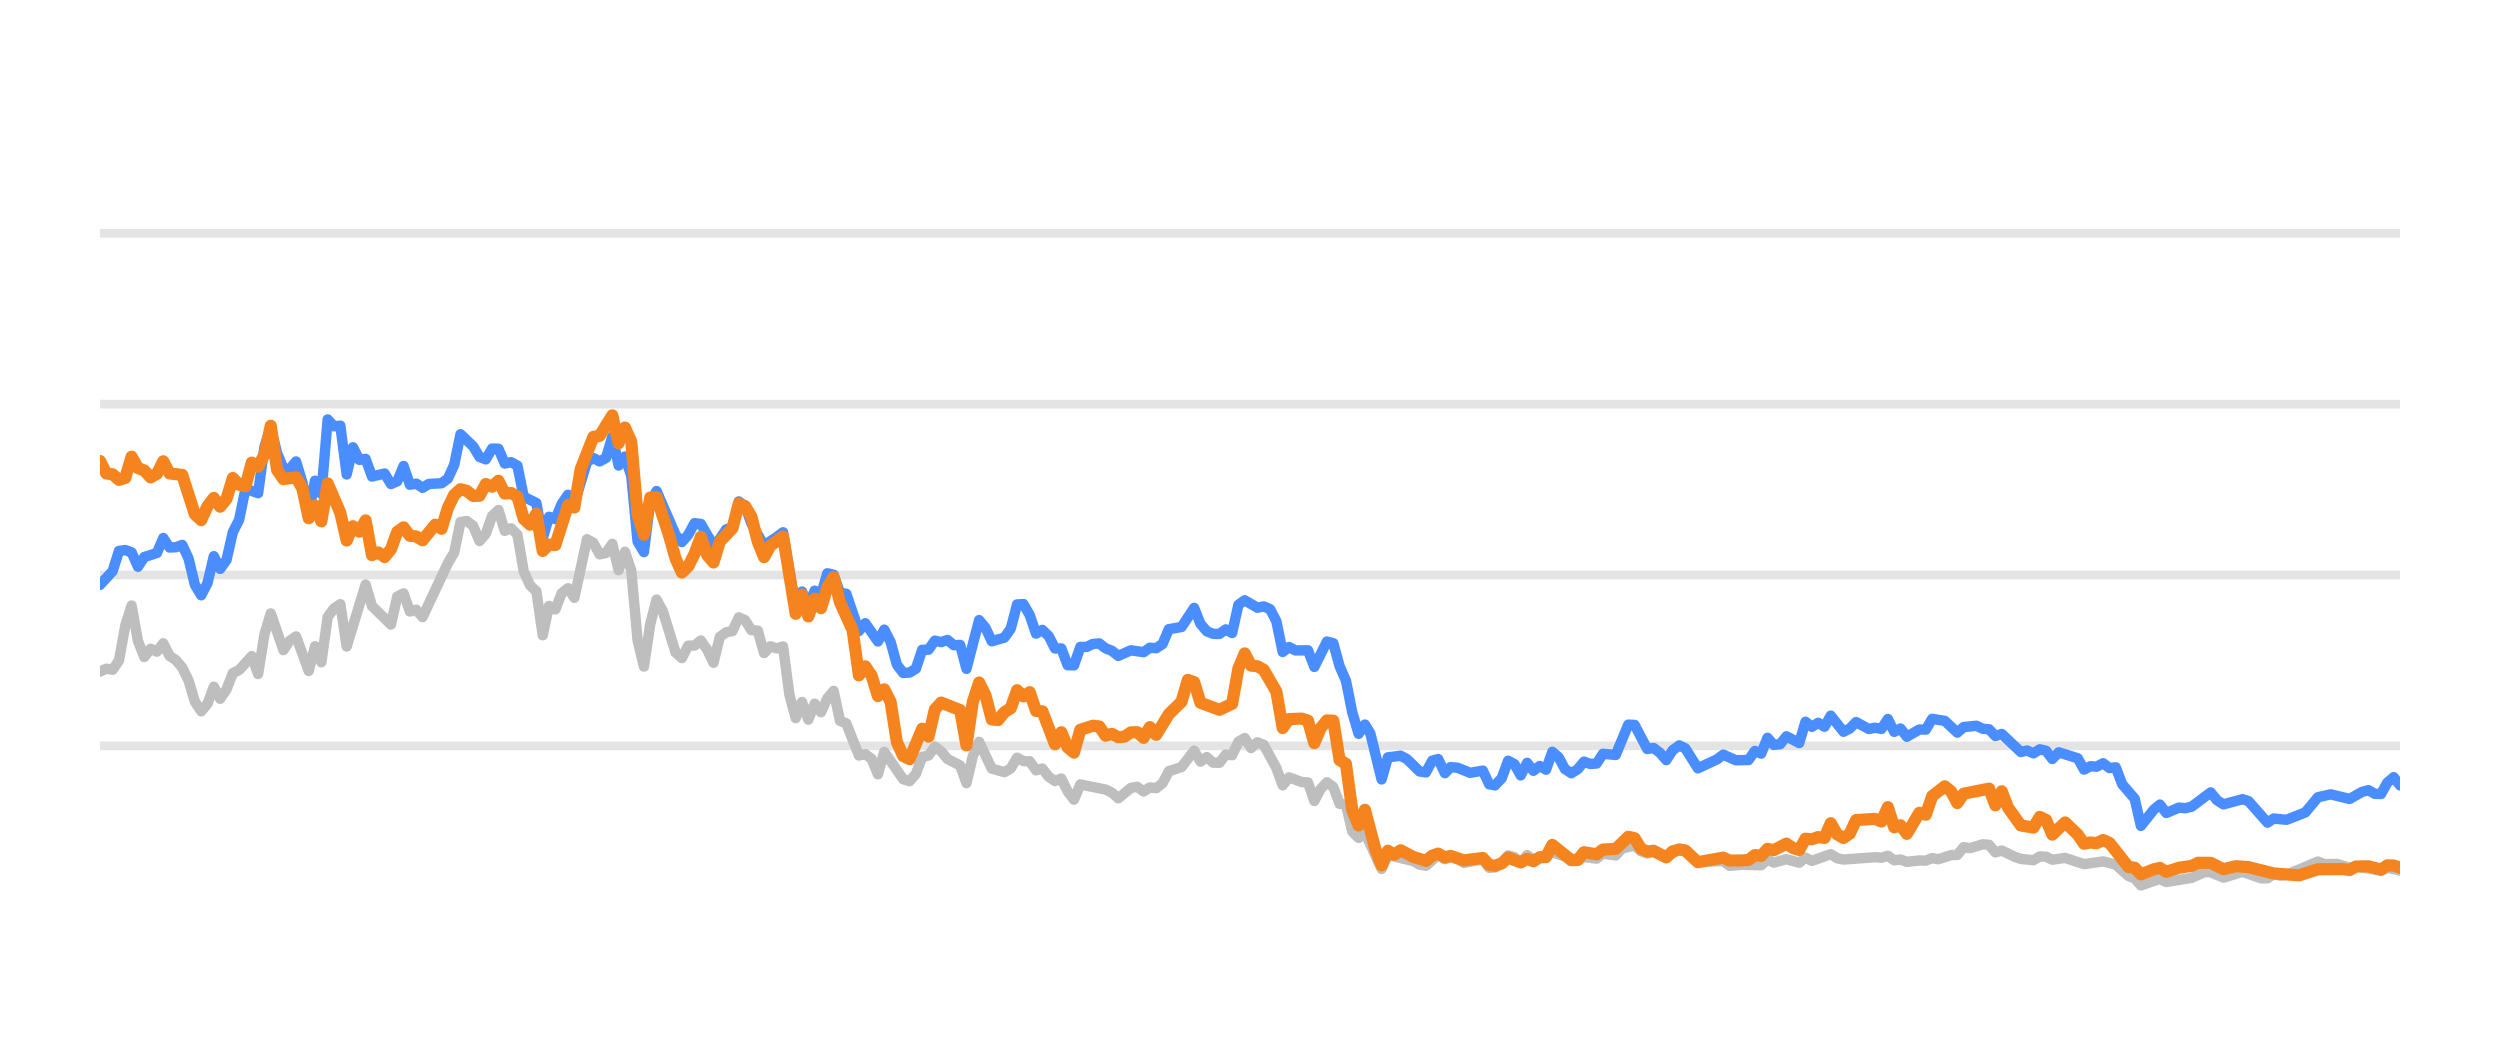
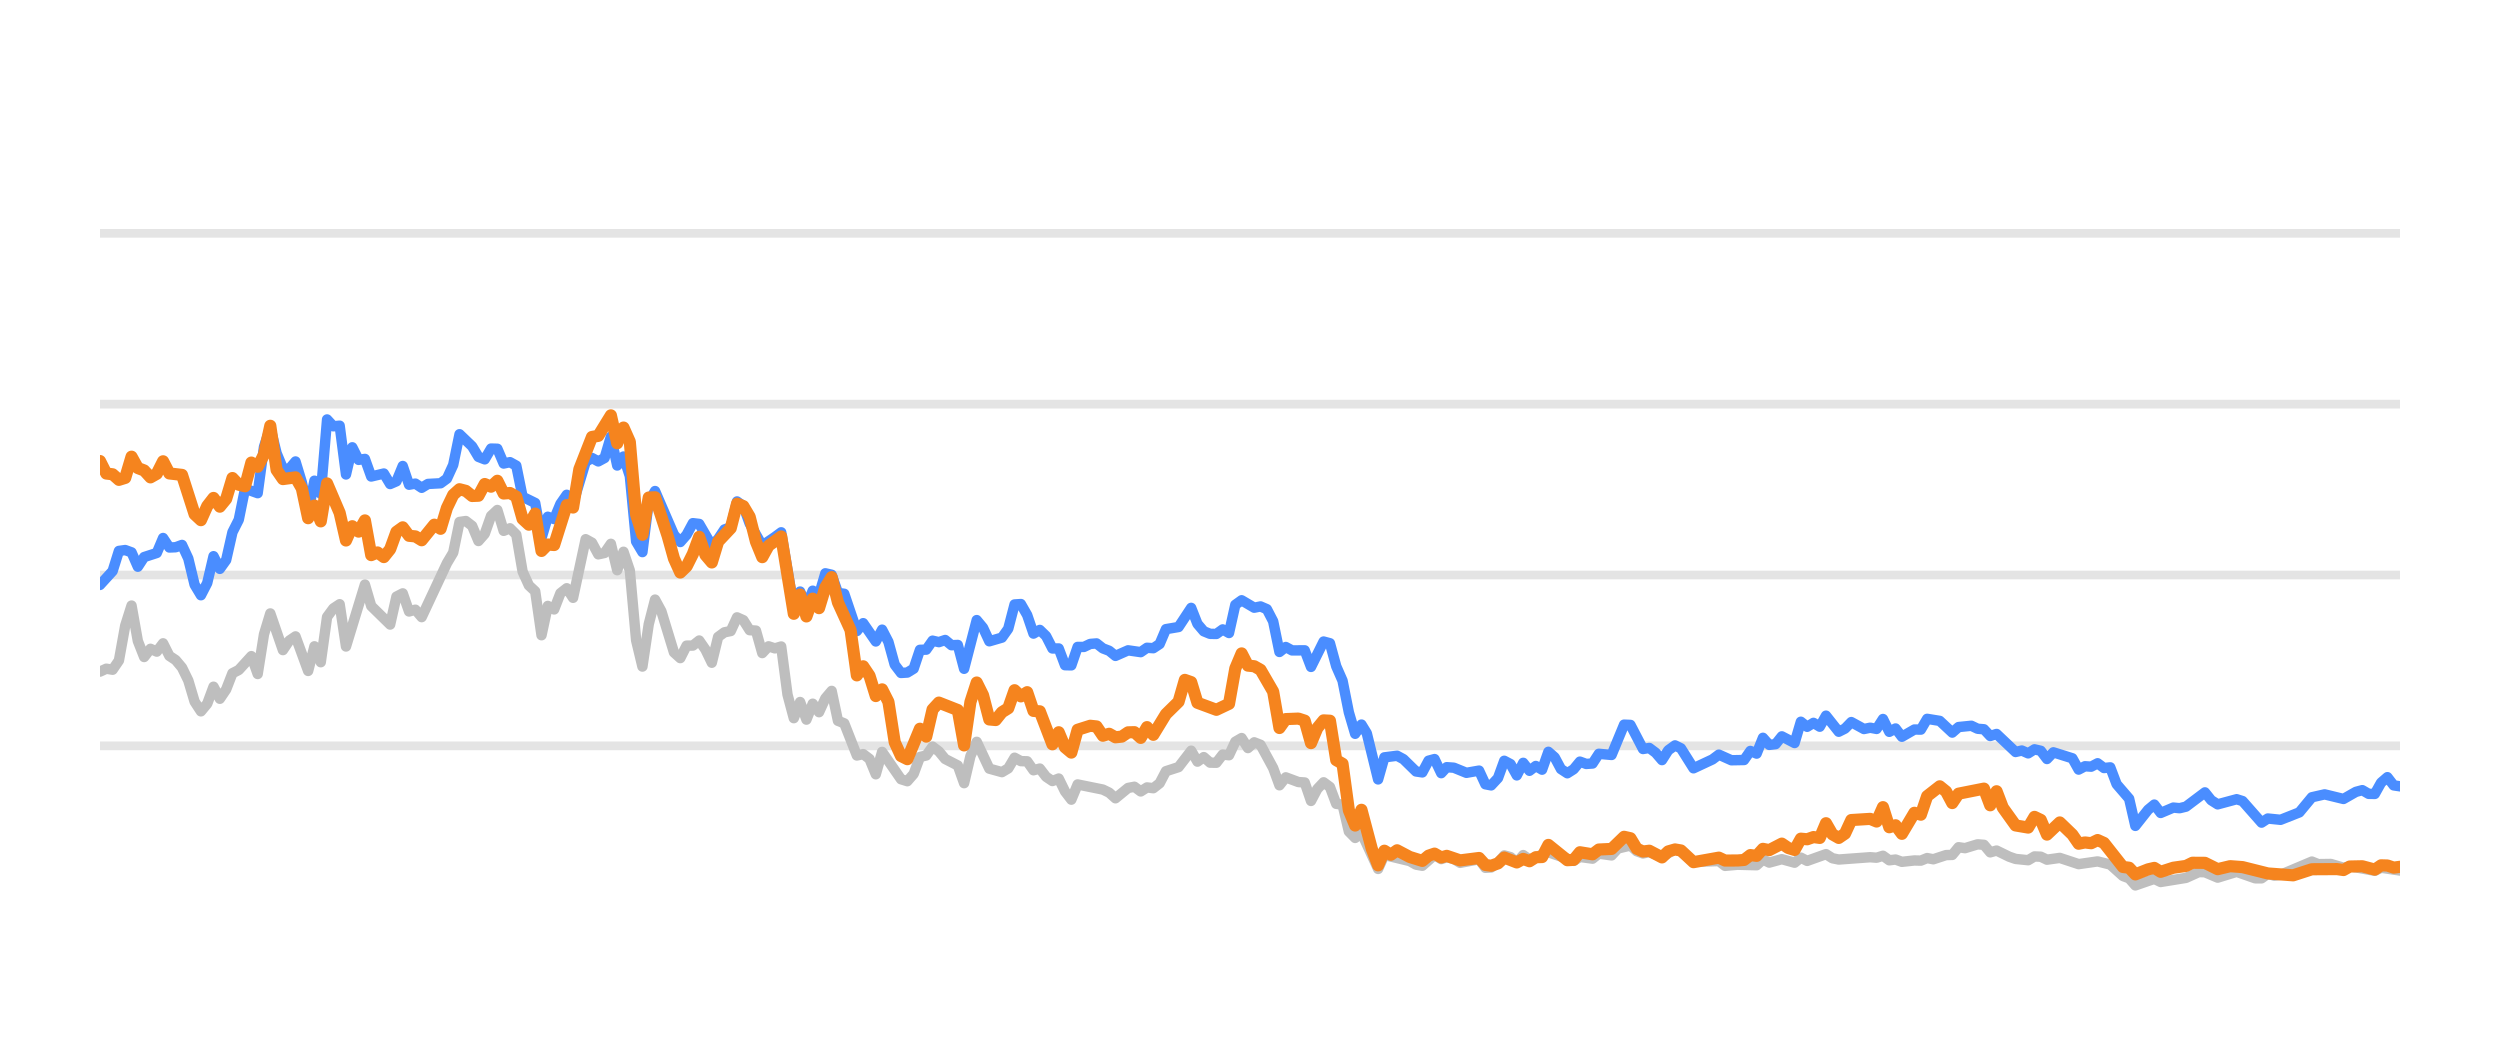
<svg xmlns="http://www.w3.org/2000/svg" width="144pt" height="60pt" viewBox="0 0 144 60" version="1.1">
  <defs>
    <style type="text/css">*{stroke-linejoin: round; stroke-linecap: butt}</style>
  </defs>
  <g id="figure_1">
    <g id="patch_1">
      <path d="M 0 60  L 144 60  L 144 0  L 0 0  L 0 60  z " style="fill: none; opacity: 0" />
    </g>
    <g id="axes_1">
      <g id="patch_2">
        <path d="M 5.76 52.8  L 138.24 52.8  L 138.24 3.6  L 5.76 3.6  L 5.76 52.8  z " style="fill: none" />
      </g>
      <g id="matplotlib.axis_1" />
      <g id="matplotlib.axis_2" />
      <g id="line2d_1">
-         <path d="M 5.76 42.96  L 138.24 42.96  " clip-path="url(#p9420881faf)" style="fill: none; stroke: #b2b2b2; stroke-opacity: 0.35; stroke-width: 0.5; stroke-linecap: square" />
+         <path d="M 5.76 42.96  L 138.24 42.96  " clip-path="url(#pa8a3991419)" style="fill: none; stroke: #b2b2b2; stroke-opacity: 0.35; stroke-width: 0.5; stroke-linecap: square" />
      </g>
      <g id="line2d_2">
-         <path d="M 5.76 33.12  L 138.24 33.12  " clip-path="url(#p9420881faf)" style="fill: none; stroke: #b2b2b2; stroke-opacity: 0.35; stroke-width: 0.5; stroke-linecap: square" />
+         <path d="M 5.76 33.12  L 138.24 33.12  " clip-path="url(#pa8a3991419)" style="fill: none; stroke: #b2b2b2; stroke-opacity: 0.35; stroke-width: 0.5; stroke-linecap: square" />
      </g>
      <g id="line2d_3">
-         <path d="M 5.76 23.28  L 138.24 23.28  " clip-path="url(#p9420881faf)" style="fill: none; stroke: #b2b2b2; stroke-opacity: 0.35; stroke-width: 0.5; stroke-linecap: square" />
+         <path d="M 5.76 23.28  L 138.24 23.28  " clip-path="url(#pa8a3991419)" style="fill: none; stroke: #b2b2b2; stroke-opacity: 0.35; stroke-width: 0.5; stroke-linecap: square" />
      </g>
      <g id="line2d_4">
-         <path d="M 5.76 13.44  L 138.24 13.44  " clip-path="url(#p9420881faf)" style="fill: none; stroke: #b2b2b2; stroke-opacity: 0.35; stroke-width: 0.5; stroke-linecap: square" />
+         <path d="M 5.76 13.44  L 138.24 13.44  " clip-path="url(#pa8a3991419)" style="fill: none; stroke: #b2b2b2; stroke-opacity: 0.35; stroke-width: 0.5; stroke-linecap: square" />
      </g>
      <g id="line2d_5">
-         <path d="M 5.76 38.685  L 6.124 38.517  L 6.489 38.576  L 6.853 38.045  L 7.217 36.033  L 7.581 34.881  L 7.946 36.923  L 8.31 37.843  L 8.674 37.371  L 9.039 37.533  L 9.403 37.056  L 9.767 37.779  L 10.132 38.02  L 10.496 38.453  L 10.86 39.196  L 11.224 40.416  L 11.589 40.972  L 11.953 40.534  L 12.317 39.555  L 12.682 40.249  L 13.046 39.713  L 13.41 38.778  L 13.774 38.591  L 14.503 37.794  L 14.867 38.822  L 15.232 36.534  L 15.596 35.334  L 16.325 37.445  L 16.689 36.903  L 17.053 36.657  L 17.782 38.645  L 18.146 37.228  L 18.51 38.143  L 18.875 35.536  L 19.239 35.044  L 19.603 34.803  L 19.968 37.238  L 21.06 33.671  L 21.425 34.906  L 22.518 35.974  L 22.882 34.365  L 23.246 34.178  L 23.61 35.221  L 23.975 35.118  L 24.339 35.546  L 25.796 32.441  L 26.161 31.831  L 26.525 30.065  L 26.889 30.011  L 27.253 30.291  L 27.618 31.162  L 27.982 30.749  L 28.346 29.715  L 28.711 29.376  L 29.075 30.576  L 29.439 30.429  L 29.803 30.793  L 30.168 32.918  L 30.532 33.72  L 30.896 34.06  L 31.261 36.589  L 31.625 34.901  L 31.989 35.103  L 32.354 34.168  L 32.718 33.883  L 33.082 34.434  L 33.811 31.059  L 34.175 31.26  L 34.539 31.929  L 34.904 31.851  L 35.268 31.324  L 35.632 32.844  L 35.997 31.782  L 36.361 32.859  L 36.725 36.884  L 37.089 38.394  L 37.454 35.954  L 37.818 34.537  L 38.182 35.206  L 38.911 37.578  L 39.275 37.907  L 39.639 37.189  L 40.004 37.184  L 40.368 36.894  L 40.732 37.42  L 41.097 38.173  L 41.461 36.687  L 41.825 36.421  L 42.19 36.348  L 42.554 35.56  L 42.918 35.723  L 43.282 36.298  L 43.647 36.323  L 44.011 37.617  L 44.375 37.228  L 44.74 37.346  L 45.104 37.238  L 45.468 40.008  L 45.832 41.366  L 46.197 40.436  L 46.561 41.45  L 46.925 40.534  L 47.29 41.022  L 47.654 40.224  L 48.018 39.796  L 48.383 41.518  L 48.747 41.666  L 49.475 43.516  L 49.84 43.437  L 50.204 43.713  L 50.568 44.598  L 50.933 43.309  L 52.026 44.884  L 52.39 44.997  L 52.754 44.579  L 53.118 43.6  L 53.483 43.516  L 53.847 43.004  L 54.211 43.28  L 54.576 43.718  L 55.304 44.092  L 55.668 45.11  L 56.033 43.555  L 56.397 42.729  L 57.126 44.274  L 57.854 44.475  L 58.219 44.259  L 58.583 43.644  L 58.947 43.841  L 59.311 43.851  L 59.676 44.367  L 60.04 44.269  L 60.404 44.741  L 60.769 44.987  L 61.133 44.844  L 61.497 45.587  L 61.861 46.06  L 62.226 45.184  L 63.683 45.479  L 64.047 45.656  L 64.412 45.981  L 65.14 45.386  L 65.504 45.317  L 65.869 45.587  L 66.233 45.356  L 66.597 45.4  L 66.962 45.115  L 67.326 44.421  L 68.055 44.185  L 68.783 43.24  L 69.147 43.87  L 69.512 43.609  L 69.876 43.929  L 70.24 43.934  L 70.605 43.462  L 70.969 43.501  L 71.333 42.724  L 71.697 42.512  L 72.062 43.088  L 72.426 42.758  L 72.79 42.901  L 73.519 44.239  L 73.883 45.233  L 74.248 44.775  L 74.976 45.046  L 75.34 45.071  L 75.705 46.133  L 76.069 45.445  L 76.433 45.061  L 76.798 45.331  L 77.162 46.301  L 77.526 46.345  L 77.89 47.895  L 78.255 48.264  L 78.619 47.964  L 79.58 50.05  L 79.943 49.248  L 81.407 49.597  L 81.77 49.804  L 82.134 49.868  L 82.839 49.248  L 83.227 49.484  L 83.545 49.376  L 83.955 49.479  L 84.318 49.7  L 85.411 49.494  L 85.777 49.986  L 86.11 49.966  L 86.504 49.7  L 86.867 49.272  L 87.23 49.371  L 87.59 49.681  L 87.963 49.253  L 88.323 49.513  L 89.416 49.09  L 90.875 49.587  L 91.237 49.361  L 91.966 49.459  L 92.33 49.169  L 93.065 49.272  L 93.43 48.874  L 94.155 48.702  L 94.52 49.031  L 94.881 49.159  L 95.243 49.08  L 95.978 49.366  L 96.73 48.908  L 97.072 49.051  L 97.797 49.646  L 99.261 49.597  L 99.621 49.873  L 100.346 49.809  L 101.443 49.838  L 101.808 49.509  L 102.171 49.686  L 102.898 49.489  L 103.635 49.691  L 103.997 49.4  L 104.361 49.587  L 105.45 49.199  L 105.82 49.435  L 106.185 49.509  L 108.002 49.376  L 108.372 49.405  L 108.74 49.292  L 109.105 49.553  L 109.468 49.509  L 109.833 49.641  L 110.556 49.563  L 110.928 49.572  L 111.292 49.425  L 111.648 49.494  L 112.384 49.253  L 112.742 49.243  L 113.107 48.8  L 113.479 48.854  L 114.205 48.633  L 114.571 48.662  L 114.935 49.095  L 115.301 48.992  L 116.031 49.346  L 116.399 49.474  L 117.126 49.548  L 117.492 49.331  L 117.854 49.346  L 118.213 49.518  L 118.952 49.415  L 120.042 49.774  L 121.138 49.617  L 121.868 49.799  L 122.599 50.458  L 122.958 50.591  L 123.316 50.999  L 124.054 50.743  L 124.412 50.625  L 124.78 50.802  L 126.241 50.566  L 126.983 50.232  L 127.336 50.242  L 128.071 50.552  L 129.168 50.217  L 130.24 50.591  L 130.606 50.591  L 130.966 50.33  L 131.338 50.438  L 131.704 50.389  L 133.512 49.627  L 133.882 49.774  L 134.609 49.764  L 135.338 49.981  L 135.702 49.897  L 137.146 50.158  L 137.51 49.981  L 138.24 50.143  L 138.24 50.143  " clip-path="url(#p9420881faf)" style="fill: none; stroke: #bebebe; stroke-width: 0.6; stroke-linecap: round" />
+         <path d="M 5.76 38.685  L 6.123 38.517  L 6.487 38.576  L 6.85 38.045  L 7.213 36.033  L 7.577 34.881  L 7.94 36.923  L 8.303 37.843  L 8.666 37.371  L 9.03 37.533  L 9.393 37.056  L 9.756 37.779  L 10.12 38.02  L 10.483 38.453  L 10.846 39.196  L 11.21 40.416  L 11.573 40.972  L 11.936 40.534  L 12.299 39.555  L 12.663 40.249  L 13.026 39.713  L 13.389 38.778  L 13.753 38.591  L 14.479 37.794  L 14.843 38.822  L 15.206 36.534  L 15.569 35.334  L 16.296 37.445  L 16.659 36.903  L 17.022 36.657  L 17.749 38.645  L 18.112 37.228  L 18.476 38.143  L 18.839 35.536  L 19.202 35.044  L 19.565 34.803  L 19.929 37.238  L 21.019 33.671  L 21.382 34.906  L 22.472 35.974  L 22.835 34.365  L 23.198 34.178  L 23.562 35.221  L 23.925 35.118  L 24.288 35.546  L 25.742 32.441  L 26.105 31.831  L 26.468 30.065  L 26.831 30.011  L 27.195 30.291  L 27.558 31.162  L 27.921 30.749  L 28.285 29.715  L 28.648 29.376  L 29.011 30.576  L 29.375 30.429  L 29.738 30.793  L 30.101 32.918  L 30.464 33.72  L 30.828 34.06  L 31.191 36.589  L 31.554 34.901  L 31.918 35.103  L 32.281 34.168  L 32.644 33.883  L 33.008 34.434  L 33.734 31.059  L 34.098 31.26  L 34.461 31.929  L 34.824 31.851  L 35.187 31.324  L 35.551 32.844  L 35.914 31.782  L 36.277 32.859  L 36.641 36.884  L 37.004 38.394  L 37.367 35.954  L 37.731 34.537  L 38.094 35.206  L 38.82 37.578  L 39.184 37.907  L 39.547 37.189  L 39.91 37.184  L 40.274 36.894  L 40.637 37.42  L 41 38.173  L 41.364 36.687  L 41.727 36.421  L 42.09 36.348  L 42.453 35.56  L 42.817 35.723  L 43.18 36.298  L 43.543 36.323  L 43.907 37.617  L 44.27 37.228  L 44.633 37.346  L 44.997 37.238  L 45.36 40.008  L 45.723 41.366  L 46.086 40.436  L 46.45 41.45  L 46.813 40.534  L 47.176 41.022  L 47.54 40.224  L 47.903 39.796  L 48.266 41.518  L 48.63 41.666  L 49.356 43.516  L 49.719 43.437  L 50.083 43.713  L 50.446 44.598  L 50.809 43.309  L 51.899 44.884  L 52.263 44.997  L 52.626 44.579  L 52.989 43.6  L 53.352 43.516  L 53.716 43.004  L 54.079 43.28  L 54.442 43.718  L 55.169 44.092  L 55.532 45.11  L 55.896 43.555  L 56.259 42.729  L 56.985 44.274  L 57.712 44.475  L 58.075 44.259  L 58.439 43.644  L 58.802 43.841  L 59.165 43.851  L 59.529 44.367  L 59.892 44.269  L 60.255 44.741  L 60.619 44.987  L 60.982 44.844  L 61.345 45.587  L 61.708 46.06  L 62.072 45.184  L 63.525 45.479  L 63.888 45.656  L 64.252 45.981  L 64.978 45.386  L 65.341 45.317  L 65.705 45.587  L 66.068 45.356  L 66.431 45.4  L 66.795 45.115  L 67.158 44.421  L 67.885 44.185  L 68.611 43.24  L 68.974 43.87  L 69.338 43.609  L 69.701 43.929  L 70.064 43.934  L 70.428 43.462  L 70.791 43.501  L 71.154 42.724  L 71.518 42.512  L 71.881 43.088  L 72.244 42.758  L 72.607 42.901  L 73.334 44.239  L 73.697 45.233  L 74.061 44.775  L 74.787 45.046  L 75.151 45.071  L 75.514 46.133  L 75.877 45.445  L 76.24 45.061  L 76.604 45.331  L 76.967 46.301  L 77.33 46.345  L 77.694 47.895  L 78.057 48.264  L 78.42 47.964  L 79.379 50.05  L 79.741 49.248  L 81.2 49.597  L 81.562 49.804  L 81.926 49.868  L 82.629 49.248  L 83.015 49.484  L 83.333 49.376  L 83.741 49.479  L 84.104 49.7  L 85.194 49.494  L 85.558 49.986  L 85.891 49.966  L 86.284 49.7  L 86.645 49.272  L 87.008 49.371  L 87.367 49.681  L 87.738 49.253  L 88.098 49.513  L 89.187 49.09  L 90.642 49.587  L 91.003 49.361  L 91.731 49.459  L 92.094 49.169  L 92.827 49.272  L 93.191 48.874  L 93.914 48.702  L 94.278 49.031  L 94.637 49.159  L 94.999 49.08  L 95.731 49.366  L 96.482 48.908  L 96.822 49.051  L 97.546 49.646  L 99.006 49.597  L 99.364 49.873  L 100.088 49.809  L 101.182 49.838  L 101.546 49.509  L 101.908 49.686  L 102.633 49.489  L 103.368 49.691  L 103.729 49.4  L 104.092 49.587  L 105.178 49.199  L 105.546 49.435  L 105.911 49.509  L 107.723 49.376  L 108.092 49.405  L 108.459 49.292  L 108.823 49.553  L 109.185 49.509  L 109.549 49.641  L 110.27 49.563  L 110.641 49.572  L 111.004 49.425  L 111.359 49.494  L 112.093 49.253  L 112.45 49.243  L 112.814 48.8  L 113.185 48.854  L 113.91 48.633  L 114.275 48.662  L 114.637 49.095  L 115.003 48.992  L 115.73 49.346  L 116.097 49.474  L 116.822 49.548  L 117.187 49.331  L 117.548 49.346  L 117.906 49.518  L 118.643 49.415  L 119.73 49.774  L 120.823 49.617  L 121.551 49.799  L 122.281 50.458  L 122.638 50.591  L 122.996 50.999  L 123.732 50.743  L 124.088 50.625  L 124.455 50.802  L 125.912 50.566  L 126.653 50.232  L 127.004 50.242  L 127.738 50.552  L 128.831 50.217  L 129.901 50.591  L 130.266 50.591  L 130.625 50.33  L 130.995 50.438  L 131.361 50.389  L 133.164 49.627  L 133.532 49.774  L 134.257 49.764  L 134.985 49.981  L 135.347 49.897  L 136.788 50.158  L 137.151 49.981  L 138.24 50.143  L 138.24 50.143  " clip-path="url(#pa8a3991419)" style="fill: none; stroke: #bebebe; stroke-width: 0.6; stroke-linecap: round" />
      </g>
      <g id="line2d_6">
-         <path d="M 5.76 33.691  L 6.489 32.894  L 6.853 31.733  L 7.217 31.683  L 7.581 31.816  L 7.946 32.643  L 8.31 32.087  L 9.039 31.851  L 9.403 30.99  L 9.767 31.536  L 10.132 31.521  L 10.496 31.388  L 10.86 32.17  L 11.224 33.681  L 11.589 34.286  L 11.953 33.582  L 12.317 32.038  L 12.682 32.766  L 13.046 32.259  L 13.41 30.655  L 13.774 29.937  L 14.139 28.146  L 14.867 28.407  L 15.232 25.735  L 15.596 24.623  L 15.96 26.104  L 16.325 26.98  L 16.689 27.009  L 17.053 26.581  L 17.417 27.782  L 17.782 29.499  L 18.146 27.688  L 18.51 28.441  L 18.875 24.161  L 19.239 24.554  L 19.603 24.52  L 19.968 27.329  L 20.332 25.765  L 20.696 26.488  L 21.06 26.434  L 21.425 27.447  L 22.153 27.275  L 22.518 27.88  L 22.882 27.723  L 23.246 26.842  L 23.61 27.92  L 23.975 27.856  L 24.339 28.097  L 24.703 27.875  L 25.432 27.836  L 25.796 27.57  L 26.161 26.778  L 26.525 25.012  L 27.253 25.71  L 27.618 26.316  L 27.982 26.458  L 28.346 25.838  L 28.711 25.848  L 29.075 26.699  L 29.439 26.621  L 29.803 26.822  L 30.168 28.613  L 30.896 28.972  L 31.261 30.995  L 31.625 29.765  L 31.989 29.897  L 32.354 29.022  L 32.718 28.5  L 33.082 29.007  L 33.811 26.601  L 34.175 26.38  L 34.539 26.576  L 34.904 26.38  L 35.268 25.15  L 35.632 26.813  L 35.997 26.296  L 36.361 27.418  L 36.725 31.191  L 37.089 31.801  L 37.454 28.899  L 37.818 28.284  L 38.911 30.803  L 39.275 31.221  L 39.639 30.808  L 40.004 30.134  L 40.368 30.178  L 41.097 31.428  L 41.461 31.044  L 41.825 30.498  L 42.19 30.365  L 42.554 28.884  L 42.918 29.154  L 43.282 30.153  L 44.011 31.423  L 44.74 30.931  L 45.104 30.66  L 45.832 34.999  L 46.197 34.074  L 46.561 34.916  L 46.925 34.025  L 47.29 34.261  L 47.654 33.022  L 48.018 33.105  L 48.383 34.153  L 48.747 34.202  L 49.475 36.348  L 49.84 35.895  L 50.568 36.948  L 50.933 36.269  L 51.297 36.972  L 51.661 38.286  L 52.026 38.763  L 52.39 38.739  L 52.754 38.517  L 53.118 37.43  L 53.483 37.42  L 53.847 36.903  L 54.211 36.987  L 54.576 36.864  L 54.94 37.164  L 55.304 37.149  L 55.668 38.522  L 56.397 35.718  L 56.761 36.156  L 57.126 36.938  L 57.854 36.726  L 58.219 36.215  L 58.583 34.817  L 58.947 34.793  L 59.311 35.427  L 59.676 36.495  L 60.04 36.284  L 60.404 36.638  L 60.769 37.351  L 61.133 37.351  L 61.497 38.316  L 61.861 38.325  L 62.226 37.263  L 62.59 37.263  L 62.954 37.09  L 63.319 37.061  L 63.683 37.346  L 64.047 37.484  L 64.412 37.779  L 65.14 37.459  L 65.869 37.563  L 66.233 37.312  L 66.597 37.336  L 66.962 37.095  L 67.326 36.239  L 68.055 36.116  L 68.783 35.014  L 69.147 35.934  L 69.512 36.362  L 69.876 36.51  L 70.24 36.515  L 70.605 36.254  L 70.969 36.461  L 71.333 34.837  L 71.697 34.576  L 72.426 35.004  L 72.79 34.931  L 73.155 35.088  L 73.519 35.787  L 73.883 37.553  L 74.248 37.268  L 74.612 37.464  L 75.34 37.459  L 75.705 38.414  L 76.433 36.953  L 76.798 37.051  L 77.162 38.379  L 77.526 39.206  L 77.89 41.031  L 78.255 42.266  L 78.619 41.735  L 78.927 42.237  L 79.58 44.894  L 79.943 43.624  L 80.677 43.531  L 81.043 43.728  L 81.77 44.436  L 82.134 44.49  L 82.494 43.816  L 82.839 43.723  L 83.227 44.534  L 83.545 44.19  L 83.955 44.22  L 84.681 44.515  L 85.411 44.387  L 85.777 45.174  L 86.11 45.238  L 86.504 44.815  L 86.867 43.821  L 87.23 44.013  L 87.59 44.662  L 87.963 43.939  L 88.323 44.397  L 88.688 44.121  L 89.051 44.333  L 89.416 43.304  L 89.78 43.624  L 90.141 44.298  L 90.509 44.539  L 90.875 44.308  L 91.237 43.87  L 91.601 44.003  L 91.966 43.978  L 92.33 43.418  L 93.065 43.486  L 93.788 41.74  L 94.155 41.755  L 94.881 43.142  L 95.243 43.083  L 95.612 43.359  L 95.978 43.782  L 96.339 43.216  L 96.73 42.935  L 97.072 43.103  L 97.797 44.254  L 98.894 43.742  L 99.261 43.467  L 99.985 43.791  L 100.716 43.777  L 101.082 43.255  L 101.443 43.408  L 101.808 42.498  L 102.171 42.906  L 102.539 42.862  L 102.898 42.414  L 103.635 42.798  L 103.997 41.573  L 104.361 41.863  L 104.727 41.637  L 105.09 41.858  L 105.45 41.223  L 106.185 42.148  L 106.547 41.966  L 106.911 41.592  L 107.642 41.991  L 108.002 41.917  L 108.372 41.986  L 108.74 41.415  L 109.105 42.153  L 109.468 41.961  L 109.833 42.438  L 110.556 42.02  L 110.928 42.025  L 111.292 41.405  L 112.019 41.523  L 112.742 42.197  L 113.107 41.878  L 113.846 41.804  L 114.205 41.976  L 114.571 42.006  L 114.935 42.394  L 115.301 42.276  L 116.399 43.314  L 116.76 43.231  L 117.126 43.393  L 117.492 43.162  L 117.854 43.245  L 118.213 43.718  L 118.583 43.334  L 119.679 43.678  L 120.042 44.328  L 120.407 44.136  L 120.766 44.16  L 121.138 43.964  L 121.507 44.239  L 121.868 44.2  L 122.236 45.169  L 122.958 46.005  L 123.316 47.57  L 124.054 46.64  L 124.412 46.345  L 124.78 46.827  L 125.512 46.517  L 125.874 46.552  L 126.241 46.463  L 127.336 45.641  L 127.699 46.094  L 128.071 46.33  L 129.168 46.035  L 129.511 46.143  L 130.606 47.383  L 130.966 47.147  L 131.704 47.221  L 132.789 46.793  L 133.512 45.922  L 134.25 45.755  L 135.338 46.02  L 136.055 45.612  L 136.425 45.513  L 136.79 45.725  L 137.146 45.73  L 137.51 45.081  L 137.876 44.766  L 138.24 45.238  L 138.24 45.238  " clip-path="url(#p9420881faf)" style="fill: none; stroke: #4a8dff; stroke-width: 0.6; stroke-linecap: round" />
+         <path d="M 5.76 33.691  L 6.487 32.894  L 6.85 31.733  L 7.213 31.683  L 7.577 31.816  L 7.94 32.643  L 8.303 32.087  L 9.03 31.851  L 9.393 30.99  L 9.756 31.536  L 10.12 31.521  L 10.483 31.388  L 10.846 32.17  L 11.21 33.681  L 11.573 34.286  L 11.936 33.582  L 12.299 32.038  L 12.663 32.766  L 13.026 32.259  L 13.389 30.655  L 13.753 29.937  L 14.116 28.146  L 14.843 28.407  L 15.206 25.735  L 15.569 24.623  L 15.932 26.104  L 16.296 26.98  L 16.659 27.009  L 17.022 26.581  L 17.386 27.782  L 17.749 29.499  L 18.112 27.688  L 18.476 28.441  L 18.839 24.161  L 19.202 24.554  L 19.565 24.52  L 19.929 27.329  L 20.292 25.765  L 20.655 26.488  L 21.019 26.434  L 21.382 27.447  L 22.109 27.275  L 22.472 27.88  L 22.835 27.723  L 23.198 26.842  L 23.562 27.92  L 23.925 27.856  L 24.288 28.097  L 24.652 27.875  L 25.378 27.836  L 25.742 27.57  L 26.105 26.778  L 26.468 25.012  L 27.195 25.71  L 27.558 26.316  L 27.921 26.458  L 28.285 25.838  L 28.648 25.848  L 29.011 26.699  L 29.375 26.621  L 29.738 26.822  L 30.101 28.613  L 30.828 28.972  L 31.191 30.995  L 31.554 29.765  L 31.918 29.897  L 32.281 29.022  L 32.644 28.5  L 33.008 29.007  L 33.734 26.601  L 34.098 26.38  L 34.461 26.576  L 34.824 26.38  L 35.187 25.15  L 35.551 26.813  L 35.914 26.296  L 36.277 27.418  L 36.641 31.191  L 37.004 31.801  L 37.367 28.899  L 37.731 28.284  L 38.82 30.803  L 39.184 31.221  L 39.547 30.808  L 39.91 30.134  L 40.274 30.178  L 41 31.428  L 41.364 31.044  L 41.727 30.498  L 42.09 30.365  L 42.453 28.884  L 42.817 29.154  L 43.18 30.153  L 43.907 31.423  L 44.633 30.931  L 44.997 30.66  L 45.723 34.999  L 46.086 34.074  L 46.45 34.916  L 46.813 34.025  L 47.176 34.261  L 47.54 33.022  L 47.903 33.105  L 48.266 34.153  L 48.63 34.202  L 49.356 36.348  L 49.719 35.895  L 50.446 36.948  L 50.809 36.269  L 51.173 36.972  L 51.536 38.286  L 51.899 38.763  L 52.263 38.739  L 52.626 38.517  L 52.989 37.43  L 53.352 37.42  L 53.716 36.903  L 54.079 36.987  L 54.442 36.864  L 54.806 37.164  L 55.169 37.149  L 55.532 38.522  L 56.259 35.718  L 56.622 36.156  L 56.985 36.938  L 57.712 36.726  L 58.075 36.215  L 58.439 34.817  L 58.802 34.793  L 59.165 35.427  L 59.529 36.495  L 59.892 36.284  L 60.255 36.638  L 60.619 37.351  L 60.982 37.351  L 61.345 38.316  L 61.708 38.325  L 62.072 37.263  L 62.435 37.263  L 62.798 37.09  L 63.162 37.061  L 63.525 37.346  L 63.888 37.484  L 64.252 37.779  L 64.978 37.459  L 65.705 37.563  L 66.068 37.312  L 66.431 37.336  L 66.795 37.095  L 67.158 36.239  L 67.885 36.116  L 68.611 35.014  L 68.974 35.934  L 69.338 36.362  L 69.701 36.51  L 70.064 36.515  L 70.428 36.254  L 70.791 36.461  L 71.154 34.837  L 71.518 34.576  L 72.244 35.004  L 72.607 34.931  L 72.971 35.088  L 73.334 35.787  L 73.697 37.553  L 74.061 37.268  L 74.424 37.464  L 75.151 37.459  L 75.514 38.414  L 76.24 36.953  L 76.604 37.051  L 76.967 38.379  L 77.33 39.206  L 77.694 41.031  L 78.057 42.266  L 78.42 41.735  L 78.727 42.237  L 79.379 44.894  L 79.741 43.624  L 80.472 43.531  L 80.838 43.728  L 81.562 44.436  L 81.926 44.49  L 82.285 43.816  L 82.629 43.723  L 83.015 44.534  L 83.333 44.19  L 83.741 44.22  L 84.465 44.515  L 85.194 44.387  L 85.558 45.174  L 85.891 45.238  L 86.284 44.815  L 86.645 43.821  L 87.008 44.013  L 87.367 44.662  L 87.738 43.939  L 88.098 44.397  L 88.462 44.121  L 88.823 44.333  L 89.187 43.304  L 89.551 43.624  L 89.911 44.298  L 90.278 44.539  L 90.642 44.308  L 91.003 43.87  L 91.366 44.003  L 91.731 43.978  L 92.094 43.418  L 92.827 43.486  L 93.548 41.74  L 93.914 41.755  L 94.637 43.142  L 94.999 43.083  L 95.367 43.359  L 95.731 43.782  L 96.091 43.216  L 96.482 42.935  L 96.822 43.103  L 97.546 44.254  L 98.64 43.742  L 99.006 43.467  L 99.728 43.791  L 100.457 43.777  L 100.821 43.255  L 101.182 43.408  L 101.546 42.498  L 101.908 42.906  L 102.275 42.862  L 102.633 42.414  L 103.368 42.798  L 103.729 41.573  L 104.092 41.863  L 104.457 41.637  L 104.819 41.858  L 105.178 41.223  L 105.911 42.148  L 106.272 41.966  L 106.635 41.592  L 107.364 41.991  L 107.723 41.917  L 108.092 41.986  L 108.459 41.415  L 108.823 42.153  L 109.185 41.961  L 109.549 42.438  L 110.27 42.02  L 110.641 42.025  L 111.004 41.405  L 111.729 41.523  L 112.45 42.197  L 112.814 41.878  L 113.551 41.804  L 113.91 41.976  L 114.275 42.006  L 114.637 42.394  L 115.003 42.276  L 116.097 43.314  L 116.457 43.231  L 116.822 43.393  L 117.187 43.162  L 117.548 43.245  L 117.906 43.718  L 118.275 43.334  L 119.368 43.678  L 119.73 44.328  L 120.094 44.136  L 120.452 44.16  L 120.823 43.964  L 121.191 44.239  L 121.551 44.2  L 121.918 45.169  L 122.638 46.005  L 122.996 47.57  L 123.732 46.64  L 124.088 46.345  L 124.455 46.827  L 125.185 46.517  L 125.546 46.552  L 125.912 46.463  L 127.004 45.641  L 127.366 46.094  L 127.738 46.33  L 128.831 46.035  L 129.173 46.143  L 130.266 47.383  L 130.625 47.147  L 131.361 47.221  L 132.443 46.793  L 133.164 45.922  L 133.899 45.755  L 134.985 46.02  L 135.7 45.612  L 136.069 45.513  L 136.433 45.725  L 136.788 45.73  L 137.151 45.081  L 137.515 44.766  L 137.878 45.238  L 138.24 45.292  L 138.24 45.292  " clip-path="url(#pa8a3991419)" style="fill: none; stroke: #4a8dff; stroke-width: 0.6; stroke-linecap: round" />
      </g>
      <g id="line2d_7">
-         <path d="M 5.76 26.557  L 6.124 27.275  L 6.489 27.319  L 6.853 27.639  L 7.217 27.526  L 7.581 26.306  L 7.946 26.96  L 8.31 27.098  L 8.674 27.496  L 9.039 27.29  L 9.403 26.571  L 9.767 27.27  L 10.496 27.354  L 11.224 29.622  L 11.589 29.961  L 11.953 29.15  L 12.317 28.682  L 12.682 29.184  L 13.046 28.741  L 13.41 27.536  L 13.774 27.92  L 14.139 28.008  L 14.503 26.645  L 14.867 26.886  L 15.232 26.183  L 15.596 24.525  L 15.96 27.068  L 16.325 27.595  L 17.053 27.496  L 17.417 28.131  L 17.782 29.848  L 18.146 29.12  L 18.51 30.03  L 18.875 27.846  L 19.603 29.543  L 19.968 31.132  L 20.332 30.311  L 20.696 30.621  L 21.06 29.976  L 21.425 31.974  L 21.789 31.821  L 22.153 32.087  L 22.518 31.634  L 22.882 30.635  L 23.246 30.375  L 23.61 30.862  L 23.975 30.896  L 24.339 31.118  L 25.068 30.222  L 25.432 30.458  L 25.796 29.258  L 26.161 28.505  L 26.525 28.18  L 26.889 28.274  L 27.253 28.569  L 27.618 28.554  L 27.982 27.88  L 28.346 28.033  L 28.711 27.693  L 29.075 28.426  L 29.439 28.397  L 29.803 28.603  L 30.168 29.888  L 30.532 30.222  L 30.896 29.583  L 31.261 31.733  L 31.625 31.364  L 31.989 31.393  L 32.718 29.095  L 33.082 29.233  L 33.446 27.024  L 34.175 25.169  L 34.539 25.105  L 35.268 23.925  L 35.632 25.533  L 35.997 24.628  L 36.361 25.445  L 36.725 29.642  L 37.089 30.803  L 37.454 28.658  L 37.818 28.643  L 38.547 30.872  L 38.911 32.17  L 39.275 32.977  L 39.639 32.628  L 40.004 31.905  L 40.368 30.921  L 40.732 31.969  L 41.097 32.397  L 41.461 31.196  L 42.19 30.424  L 42.554 29.012  L 42.918 29.154  L 43.282 29.765  L 43.647 31.201  L 44.011 32.092  L 44.375 31.432  L 45.104 30.901  L 45.832 35.354  L 46.197 34.247  L 46.561 35.506  L 46.925 34.483  L 47.29 35.029  L 47.654 33.833  L 48.018 33.243  L 48.383 34.699  L 49.111 36.293  L 49.475 38.901  L 49.84 38.379  L 50.204 38.921  L 50.568 40.092  L 50.933 39.708  L 51.297 40.426  L 51.661 42.753  L 52.026 43.545  L 52.39 43.728  L 53.118 41.976  L 53.483 42.429  L 53.847 40.864  L 54.211 40.47  L 55.304 40.899  L 55.668 42.935  L 56.033 40.436  L 56.397 39.314  L 56.761 40.042  L 57.126 41.44  L 57.49 41.474  L 57.854 41.022  L 58.219 40.795  L 58.583 39.757  L 58.947 40.111  L 59.311 39.87  L 59.676 40.948  L 60.04 40.972  L 60.769 42.871  L 61.133 42.178  L 61.497 43.044  L 61.861 43.349  L 62.226 42.035  L 62.954 41.804  L 63.319 41.843  L 63.683 42.379  L 64.047 42.266  L 64.412 42.468  L 64.776 42.429  L 65.14 42.183  L 65.504 42.173  L 65.869 42.502  L 66.233 41.883  L 66.597 42.325  L 67.326 41.135  L 68.055 40.421  L 68.419 39.162  L 68.783 39.29  L 69.147 40.48  L 70.24 40.884  L 70.969 40.539  L 71.333 38.502  L 71.697 37.637  L 72.062 38.34  L 72.426 38.375  L 72.79 38.581  L 73.519 39.836  L 73.883 41.932  L 74.248 41.42  L 74.976 41.391  L 75.34 41.509  L 75.705 42.803  L 76.069 41.937  L 76.433 41.494  L 76.798 41.514  L 77.162 43.782  L 77.526 43.993  L 77.89 46.67  L 78.255 47.55  L 78.619 46.645  L 79.216 48.894  L 79.58 49.843  L 79.943 49.002  L 80.316 49.233  L 80.677 48.977  L 81.407 49.361  L 82.134 49.587  L 82.494 49.287  L 82.839 49.169  L 83.227 49.39  L 83.545 49.297  L 84.318 49.558  L 85.411 49.42  L 85.777 49.823  L 86.11 49.868  L 86.504 49.73  L 86.867 49.395  L 87.59 49.676  L 87.963 49.474  L 88.323 49.607  L 88.688 49.376  L 89.051 49.366  L 89.416 48.667  L 90.509 49.548  L 90.875 49.528  L 91.237 49.09  L 91.966 49.208  L 92.33 48.933  L 93.065 48.898  L 93.788 48.2  L 94.155 48.283  L 94.52 48.884  L 94.881 49.046  L 95.243 49.002  L 95.978 49.386  L 96.339 49.041  L 96.73 48.928  L 97.072 48.987  L 97.797 49.661  L 99.261 49.4  L 99.621 49.568  L 100.346 49.563  L 100.716 49.533  L 101.082 49.253  L 101.443 49.297  L 101.808 48.894  L 102.171 48.967  L 102.898 48.593  L 103.269 48.844  L 103.635 48.957  L 103.997 48.308  L 104.361 48.342  L 104.727 48.215  L 105.09 48.264  L 105.45 47.418  L 105.82 48.057  L 106.185 48.264  L 106.547 48.018  L 106.911 47.235  L 108.002 47.167  L 108.372 47.319  L 108.74 46.493  L 109.105 47.649  L 109.468 47.536  L 109.833 48.028  L 110.556 46.817  L 110.928 46.926  L 111.292 45.858  L 112.019 45.292  L 112.384 45.587  L 112.742 46.256  L 113.107 45.715  L 114.571 45.425  L 114.935 46.384  L 115.301 45.577  L 115.661 46.517  L 116.399 47.545  L 117.126 47.668  L 117.492 47.053  L 117.854 47.226  L 118.213 48.072  L 118.952 47.373  L 119.679 48.072  L 120.042 48.598  L 120.407 48.525  L 120.766 48.569  L 121.138 48.387  L 121.507 48.554  L 122.599 49.937  L 122.958 49.981  L 123.316 50.365  L 124.054 50.074  L 124.412 49.991  L 124.78 50.217  L 125.512 49.981  L 126.241 49.878  L 126.617 49.695  L 127.336 49.7  L 128.071 50.064  L 128.793 49.892  L 129.511 49.946  L 130.966 50.31  L 132.431 50.419  L 133.512 50.069  L 134.963 50.06  L 135.338 50.114  L 135.702 49.912  L 136.425 49.897  L 137.146 50.089  L 137.51 49.843  L 137.876 49.853  L 138.24 49.976  L 138.24 49.976  " clip-path="url(#p9420881faf)" style="fill: none; stroke: #f5841e; stroke-width: 0.7; stroke-linecap: round" />
+         <path d="M 5.76 26.557  L 6.123 27.275  L 6.487 27.319  L 6.85 27.639  L 7.213 27.526  L 7.577 26.306  L 7.94 26.96  L 8.303 27.098  L 8.666 27.496  L 9.03 27.29  L 9.393 26.571  L 9.756 27.27  L 10.483 27.354  L 11.21 29.622  L 11.573 29.961  L 11.936 29.15  L 12.299 28.682  L 12.663 29.184  L 13.026 28.741  L 13.389 27.536  L 13.753 27.92  L 14.116 28.008  L 14.479 26.645  L 14.843 26.886  L 15.206 26.183  L 15.569 24.525  L 15.932 27.068  L 16.296 27.595  L 17.022 27.496  L 17.386 28.131  L 17.749 29.848  L 18.112 29.12  L 18.476 30.03  L 18.839 27.846  L 19.565 29.543  L 19.929 31.132  L 20.292 30.311  L 20.655 30.621  L 21.019 29.976  L 21.382 31.974  L 21.745 31.821  L 22.109 32.087  L 22.472 31.634  L 22.835 30.635  L 23.198 30.375  L 23.562 30.862  L 23.925 30.896  L 24.288 31.118  L 25.015 30.222  L 25.378 30.458  L 25.742 29.258  L 26.105 28.505  L 26.468 28.18  L 26.831 28.274  L 27.195 28.569  L 27.558 28.554  L 27.921 27.88  L 28.285 28.033  L 28.648 27.693  L 29.011 28.426  L 29.375 28.397  L 29.738 28.603  L 30.101 29.888  L 30.464 30.222  L 30.828 29.583  L 31.191 31.733  L 31.554 31.364  L 31.918 31.393  L 32.644 29.095  L 33.008 29.233  L 33.371 27.024  L 34.098 25.169  L 34.461 25.105  L 35.187 23.925  L 35.551 25.533  L 35.914 24.628  L 36.277 25.445  L 36.641 29.642  L 37.004 30.803  L 37.367 28.658  L 37.731 28.643  L 38.457 30.872  L 38.82 32.17  L 39.184 32.977  L 39.547 32.628  L 39.91 31.905  L 40.274 30.921  L 40.637 31.969  L 41 32.397  L 41.364 31.196  L 42.09 30.424  L 42.453 29.012  L 42.817 29.154  L 43.18 29.765  L 43.543 31.201  L 43.907 32.092  L 44.27 31.432  L 44.997 30.901  L 45.723 35.354  L 46.086 34.247  L 46.45 35.506  L 46.813 34.483  L 47.176 35.029  L 47.54 33.833  L 47.903 33.243  L 48.266 34.699  L 48.993 36.293  L 49.356 38.901  L 49.719 38.379  L 50.083 38.921  L 50.446 40.092  L 50.809 39.708  L 51.173 40.426  L 51.536 42.753  L 51.899 43.545  L 52.263 43.728  L 52.989 41.976  L 53.352 42.429  L 53.716 40.864  L 54.079 40.47  L 55.169 40.899  L 55.532 42.935  L 55.896 40.436  L 56.259 39.314  L 56.622 40.042  L 56.985 41.44  L 57.349 41.474  L 57.712 41.022  L 58.075 40.795  L 58.439 39.757  L 58.802 40.111  L 59.165 39.87  L 59.529 40.948  L 59.892 40.972  L 60.619 42.871  L 60.982 42.178  L 61.345 43.044  L 61.708 43.349  L 62.072 42.035  L 62.798 41.804  L 63.162 41.843  L 63.525 42.379  L 63.888 42.266  L 64.252 42.468  L 64.615 42.429  L 64.978 42.183  L 65.341 42.173  L 65.705 42.502  L 66.068 41.883  L 66.431 42.325  L 67.158 41.135  L 67.885 40.421  L 68.248 39.162  L 68.611 39.29  L 68.974 40.48  L 70.064 40.884  L 70.791 40.539  L 71.154 38.502  L 71.518 37.637  L 71.881 38.34  L 72.244 38.375  L 72.607 38.581  L 73.334 39.836  L 73.697 41.932  L 74.061 41.42  L 74.787 41.391  L 75.151 41.509  L 75.514 42.803  L 75.877 41.937  L 76.24 41.494  L 76.604 41.514  L 76.967 43.782  L 77.33 43.993  L 77.694 46.67  L 78.057 47.55  L 78.42 46.645  L 79.016 48.894  L 79.379 49.843  L 79.741 49.002  L 80.112 49.233  L 80.472 48.977  L 81.2 49.361  L 81.926 49.587  L 82.285 49.287  L 82.629 49.169  L 83.015 49.39  L 83.333 49.297  L 84.104 49.558  L 85.194 49.42  L 85.558 49.823  L 85.891 49.868  L 86.284 49.73  L 86.645 49.395  L 87.367 49.676  L 87.738 49.474  L 88.098 49.607  L 88.462 49.376  L 88.823 49.366  L 89.187 48.667  L 90.278 49.548  L 90.642 49.528  L 91.003 49.09  L 91.731 49.208  L 92.094 48.933  L 92.827 48.898  L 93.548 48.2  L 93.914 48.283  L 94.278 48.884  L 94.637 49.046  L 94.999 49.002  L 95.731 49.386  L 96.091 49.041  L 96.482 48.928  L 96.822 48.987  L 97.546 49.661  L 99.006 49.4  L 99.364 49.568  L 100.088 49.563  L 100.457 49.533  L 100.821 49.253  L 101.182 49.297  L 101.546 48.894  L 101.908 48.967  L 102.633 48.593  L 103.002 48.844  L 103.368 48.957  L 103.729 48.308  L 104.092 48.342  L 104.457 48.215  L 104.819 48.264  L 105.178 47.418  L 105.546 48.057  L 105.911 48.264  L 106.272 48.018  L 106.635 47.235  L 107.723 47.167  L 108.092 47.319  L 108.459 46.493  L 108.823 47.649  L 109.185 47.536  L 109.549 48.028  L 110.27 46.817  L 110.641 46.926  L 111.004 45.858  L 111.729 45.292  L 112.093 45.587  L 112.45 46.256  L 112.814 45.715  L 114.275 45.425  L 114.637 46.384  L 115.003 45.577  L 115.361 46.517  L 116.097 47.545  L 116.822 47.668  L 117.187 47.053  L 117.548 47.226  L 117.906 48.072  L 118.643 47.373  L 119.368 48.072  L 119.73 48.598  L 120.094 48.525  L 120.452 48.569  L 120.823 48.387  L 121.191 48.554  L 122.281 49.937  L 122.638 49.981  L 122.996 50.365  L 123.732 50.074  L 124.088 49.991  L 124.455 50.217  L 125.185 49.981  L 125.912 49.878  L 126.287 49.695  L 127.004 49.7  L 127.738 50.064  L 128.457 49.892  L 129.173 49.946  L 130.625 50.31  L 132.086 50.419  L 133.164 50.069  L 134.61 50.06  L 134.985 50.114  L 135.347 49.912  L 136.069 49.897  L 136.788 50.089  L 137.151 49.843  L 137.515 49.853  L 137.878 49.976  L 138.24 49.927  L 138.24 49.927  " clip-path="url(#pa8a3991419)" style="fill: none; stroke: #f5841e; stroke-width: 0.7; stroke-linecap: round" />
      </g>
    </g>
  </g>
  <defs>
-     <clipPath id="p9420881faf">
+     <clipPath id="pa8a3991419">
      <rect x="5.76" y="3.6" width="132.48" height="49.2" />
    </clipPath>
  </defs>
</svg>
